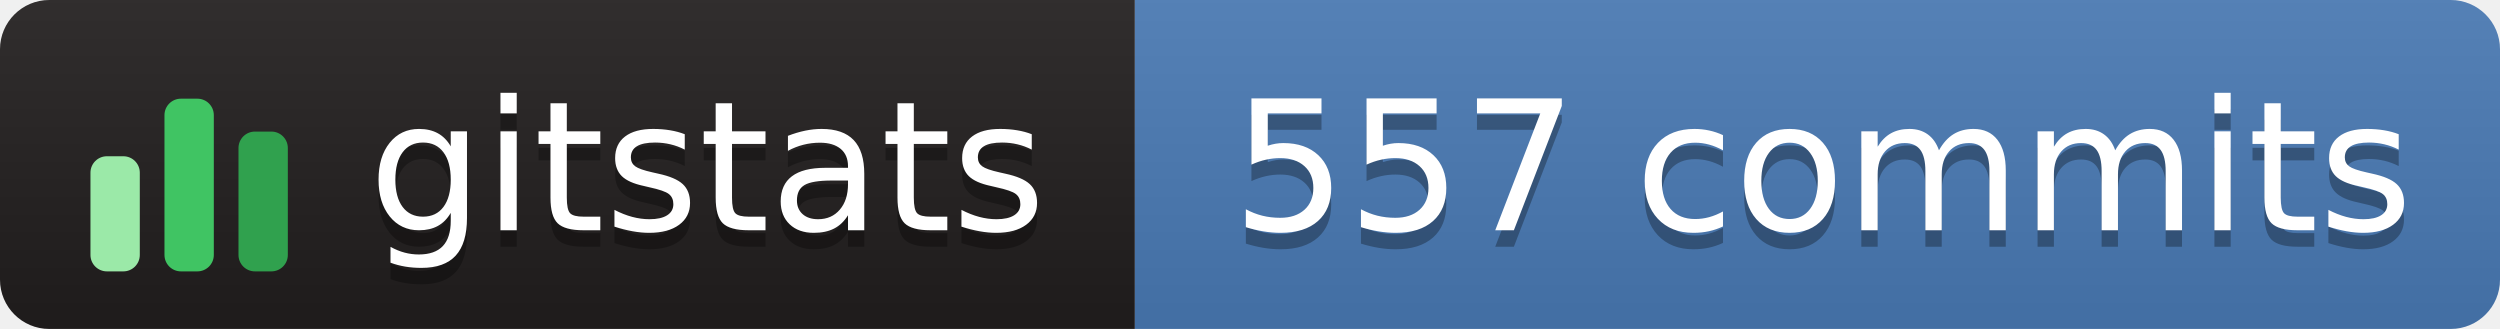
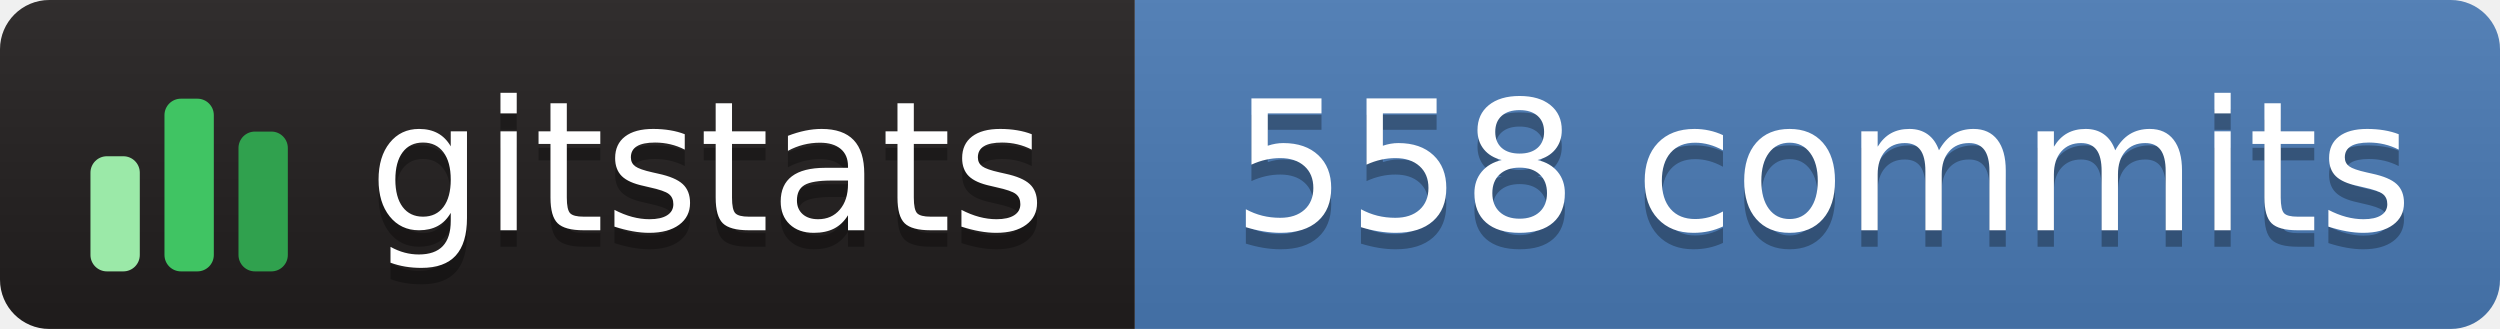
- <svg xmlns="http://www.w3.org/2000/svg" width="152" height="20" role="img" aria-label="gitstats: 557 commits">
+ <svg xmlns="http://www.w3.org/2000/svg" width="152" height="20" role="img" aria-label="gitstats: 558 commits">
  <linearGradient id="s" x2="0" y2="100%">
    <stop offset="0" stop-color="#bbb" stop-opacity=".1" />
    <stop offset="1" stop-opacity=".1" />
  </linearGradient>
  <clipPath id="r">
    <rect width="152" height="20" rx="3" fill="#fff" />
  </clipPath>
  <g clip-path="url(#r)">
    <rect width="69" height="20" fill="#211e1e" />
    <rect x="69" width="84" height="20" fill="#4a7ab5" />
    <rect width="152" height="20" fill="url(#s)" />
  </g>
  <g transform="translate(5,3.5)">
    <rect x="0.5" y="6.0" width="3" height="7.0" rx="1" fill="#9be9a8" />
    <rect x="5.0" y="2.5" width="3" height="10.5" rx="1" fill="#40c463" />
    <rect x="9.5" y="4.5" width="3" height="8.5" rx="1" fill="#30a14e" />
  </g>
  <g fill="#fff" text-anchor="middle" font-family="Verdana,Geneva,DejaVu Sans,sans-serif" text-rendering="geometricPrecision" font-size="110">
    <text aria-hidden="true" x="430" y="150" fill="#010101" fill-opacity=".3" transform="scale(.1)" textLength="420">gitstats</text>
    <text x="430" y="140" transform="scale(.1)" textLength="420">gitstats</text>
-     <text aria-hidden="true" x="1108" y="150" fill="#010101" fill-opacity=".3" transform="scale(.1)" textLength="725">557 commits</text>
-     <text x="1108" y="140" transform="scale(.1)" textLength="725">557 commits</text>
+     <text aria-hidden="true" x="1108" y="150" fill="#010101" fill-opacity=".3" transform="scale(.1)" textLength="725">558 commits</text>
+     <text x="1108" y="140" transform="scale(.1)" textLength="725">558 commits</text>
  </g>
</svg>
